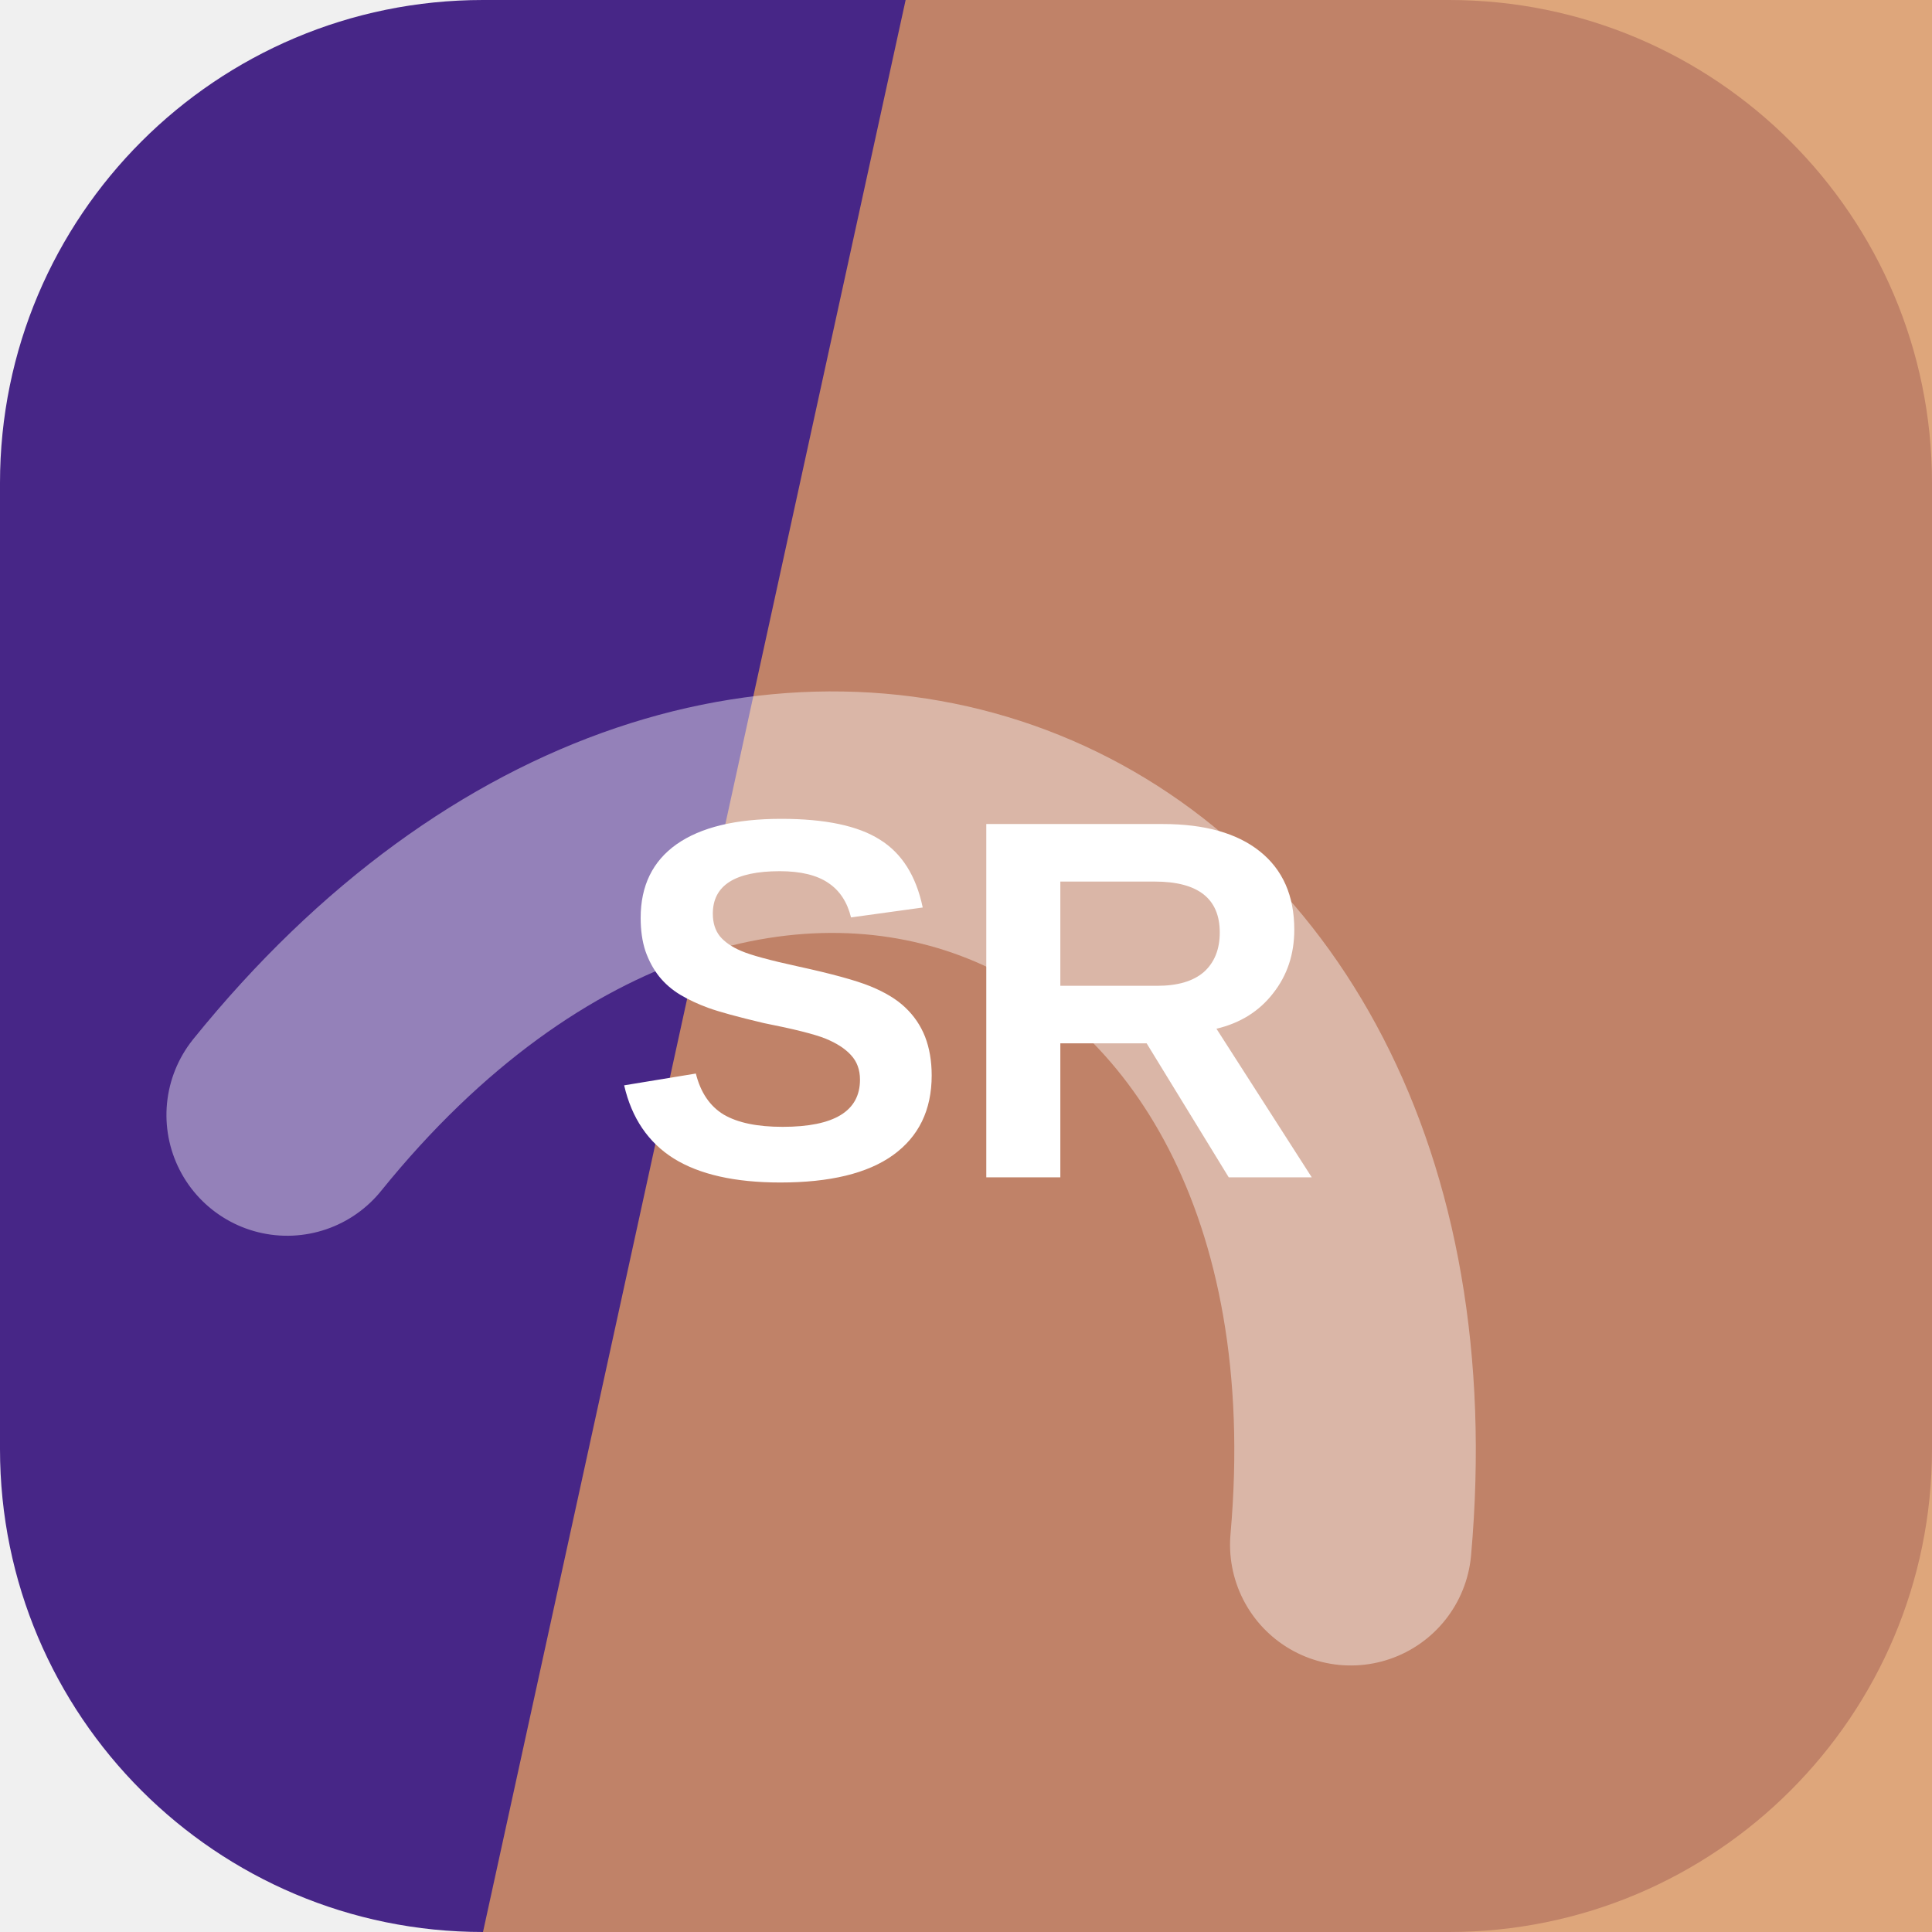
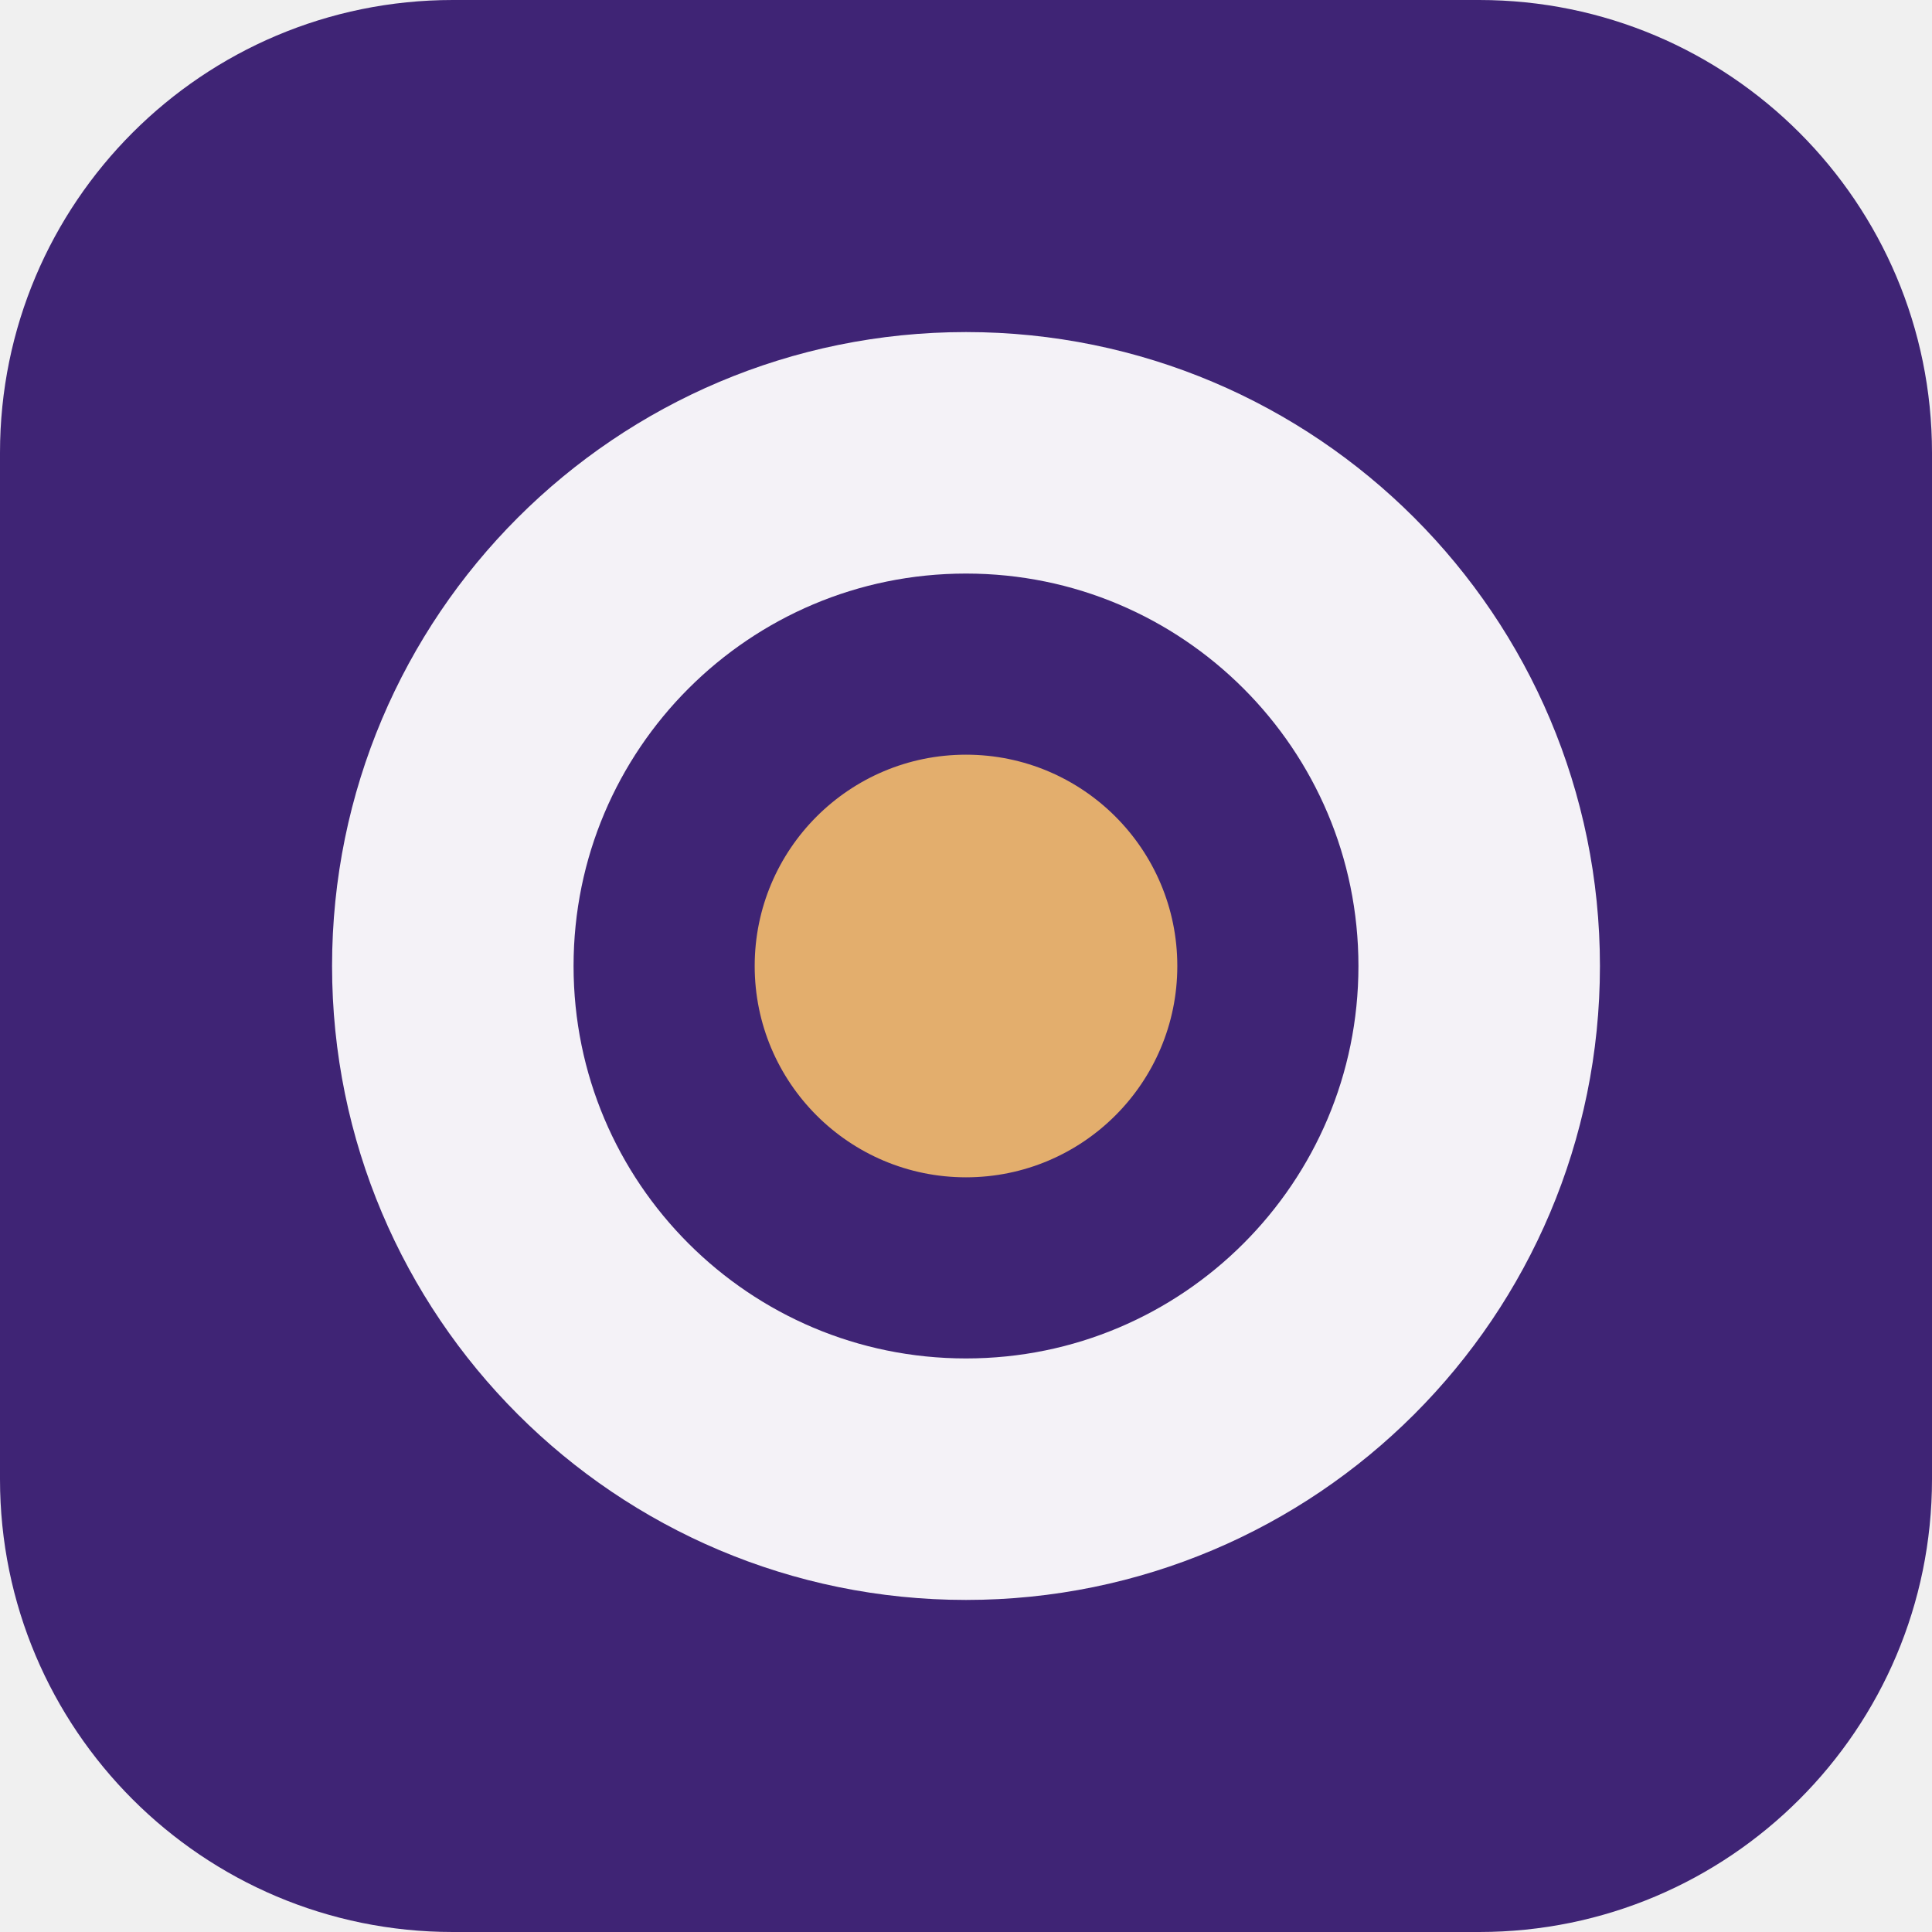
<svg xmlns="http://www.w3.org/2000/svg" width="64" height="64" viewBox="0 0 64 64" role="img">
-   <rect width="64" height="64" rx="16" fill="hsl(260 56% 34%)" />
-   <path d="M30 0h34v64H16Z" fill="hsl(26 63% 62%)" opacity="0.82" />
-   <g transform="rotate(22 32 32)" opacity="0.42">
-     <path d="M13 45c7-23 31-23 38 0" fill="none" stroke="#ffffff" stroke-width="8" stroke-linecap="round" />
+   <rect width="64" height="64" rx="15" fill="hsl(260 53% 30%)" />
+   <g transform="rotate(180 32 32)">
+     <circle cx="32" cy="32" r="17" fill="none" stroke="hsl(260 24% 96%)" stroke-width="8" />
+     <circle cx="32" cy="32" r="7" fill="hsl(33 68% 66%)" />
  </g>
-   <text x="32" y="39" text-anchor="middle" fill="#ffffff" font-family="Arial,Helvetica,sans-serif" font-size="17" font-weight="700" letter-spacing="0">SR</text>
</svg>
